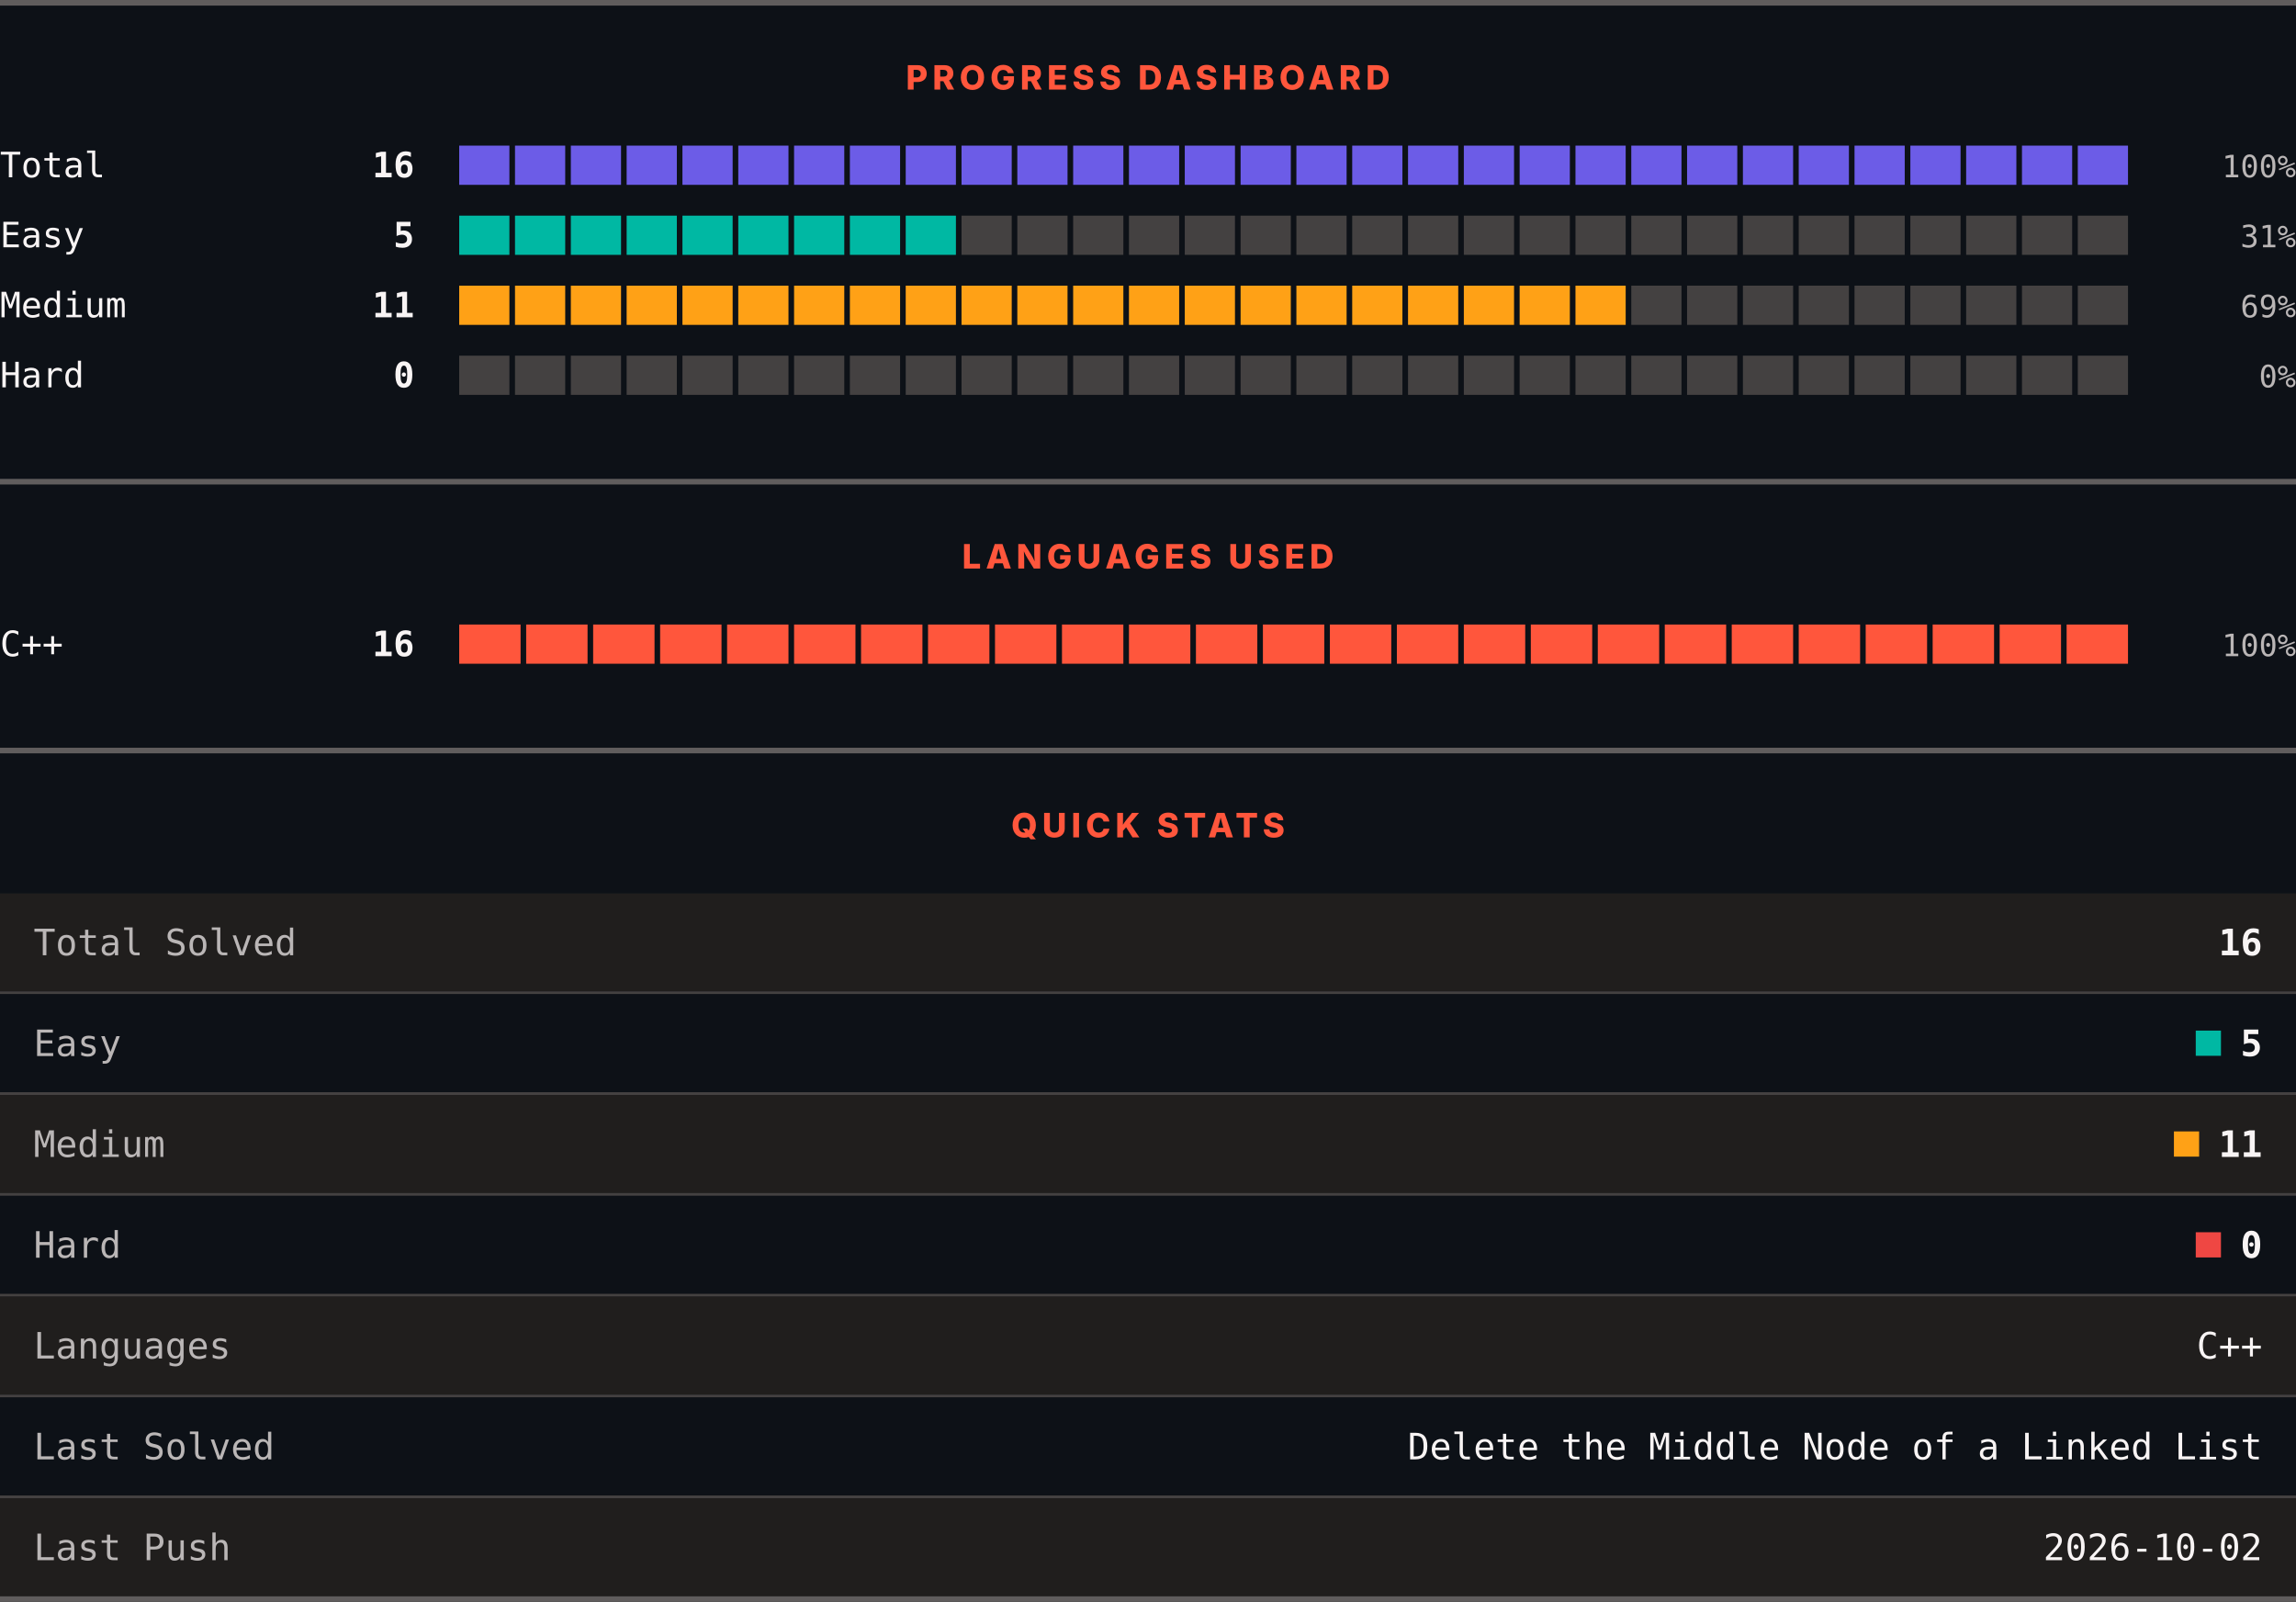
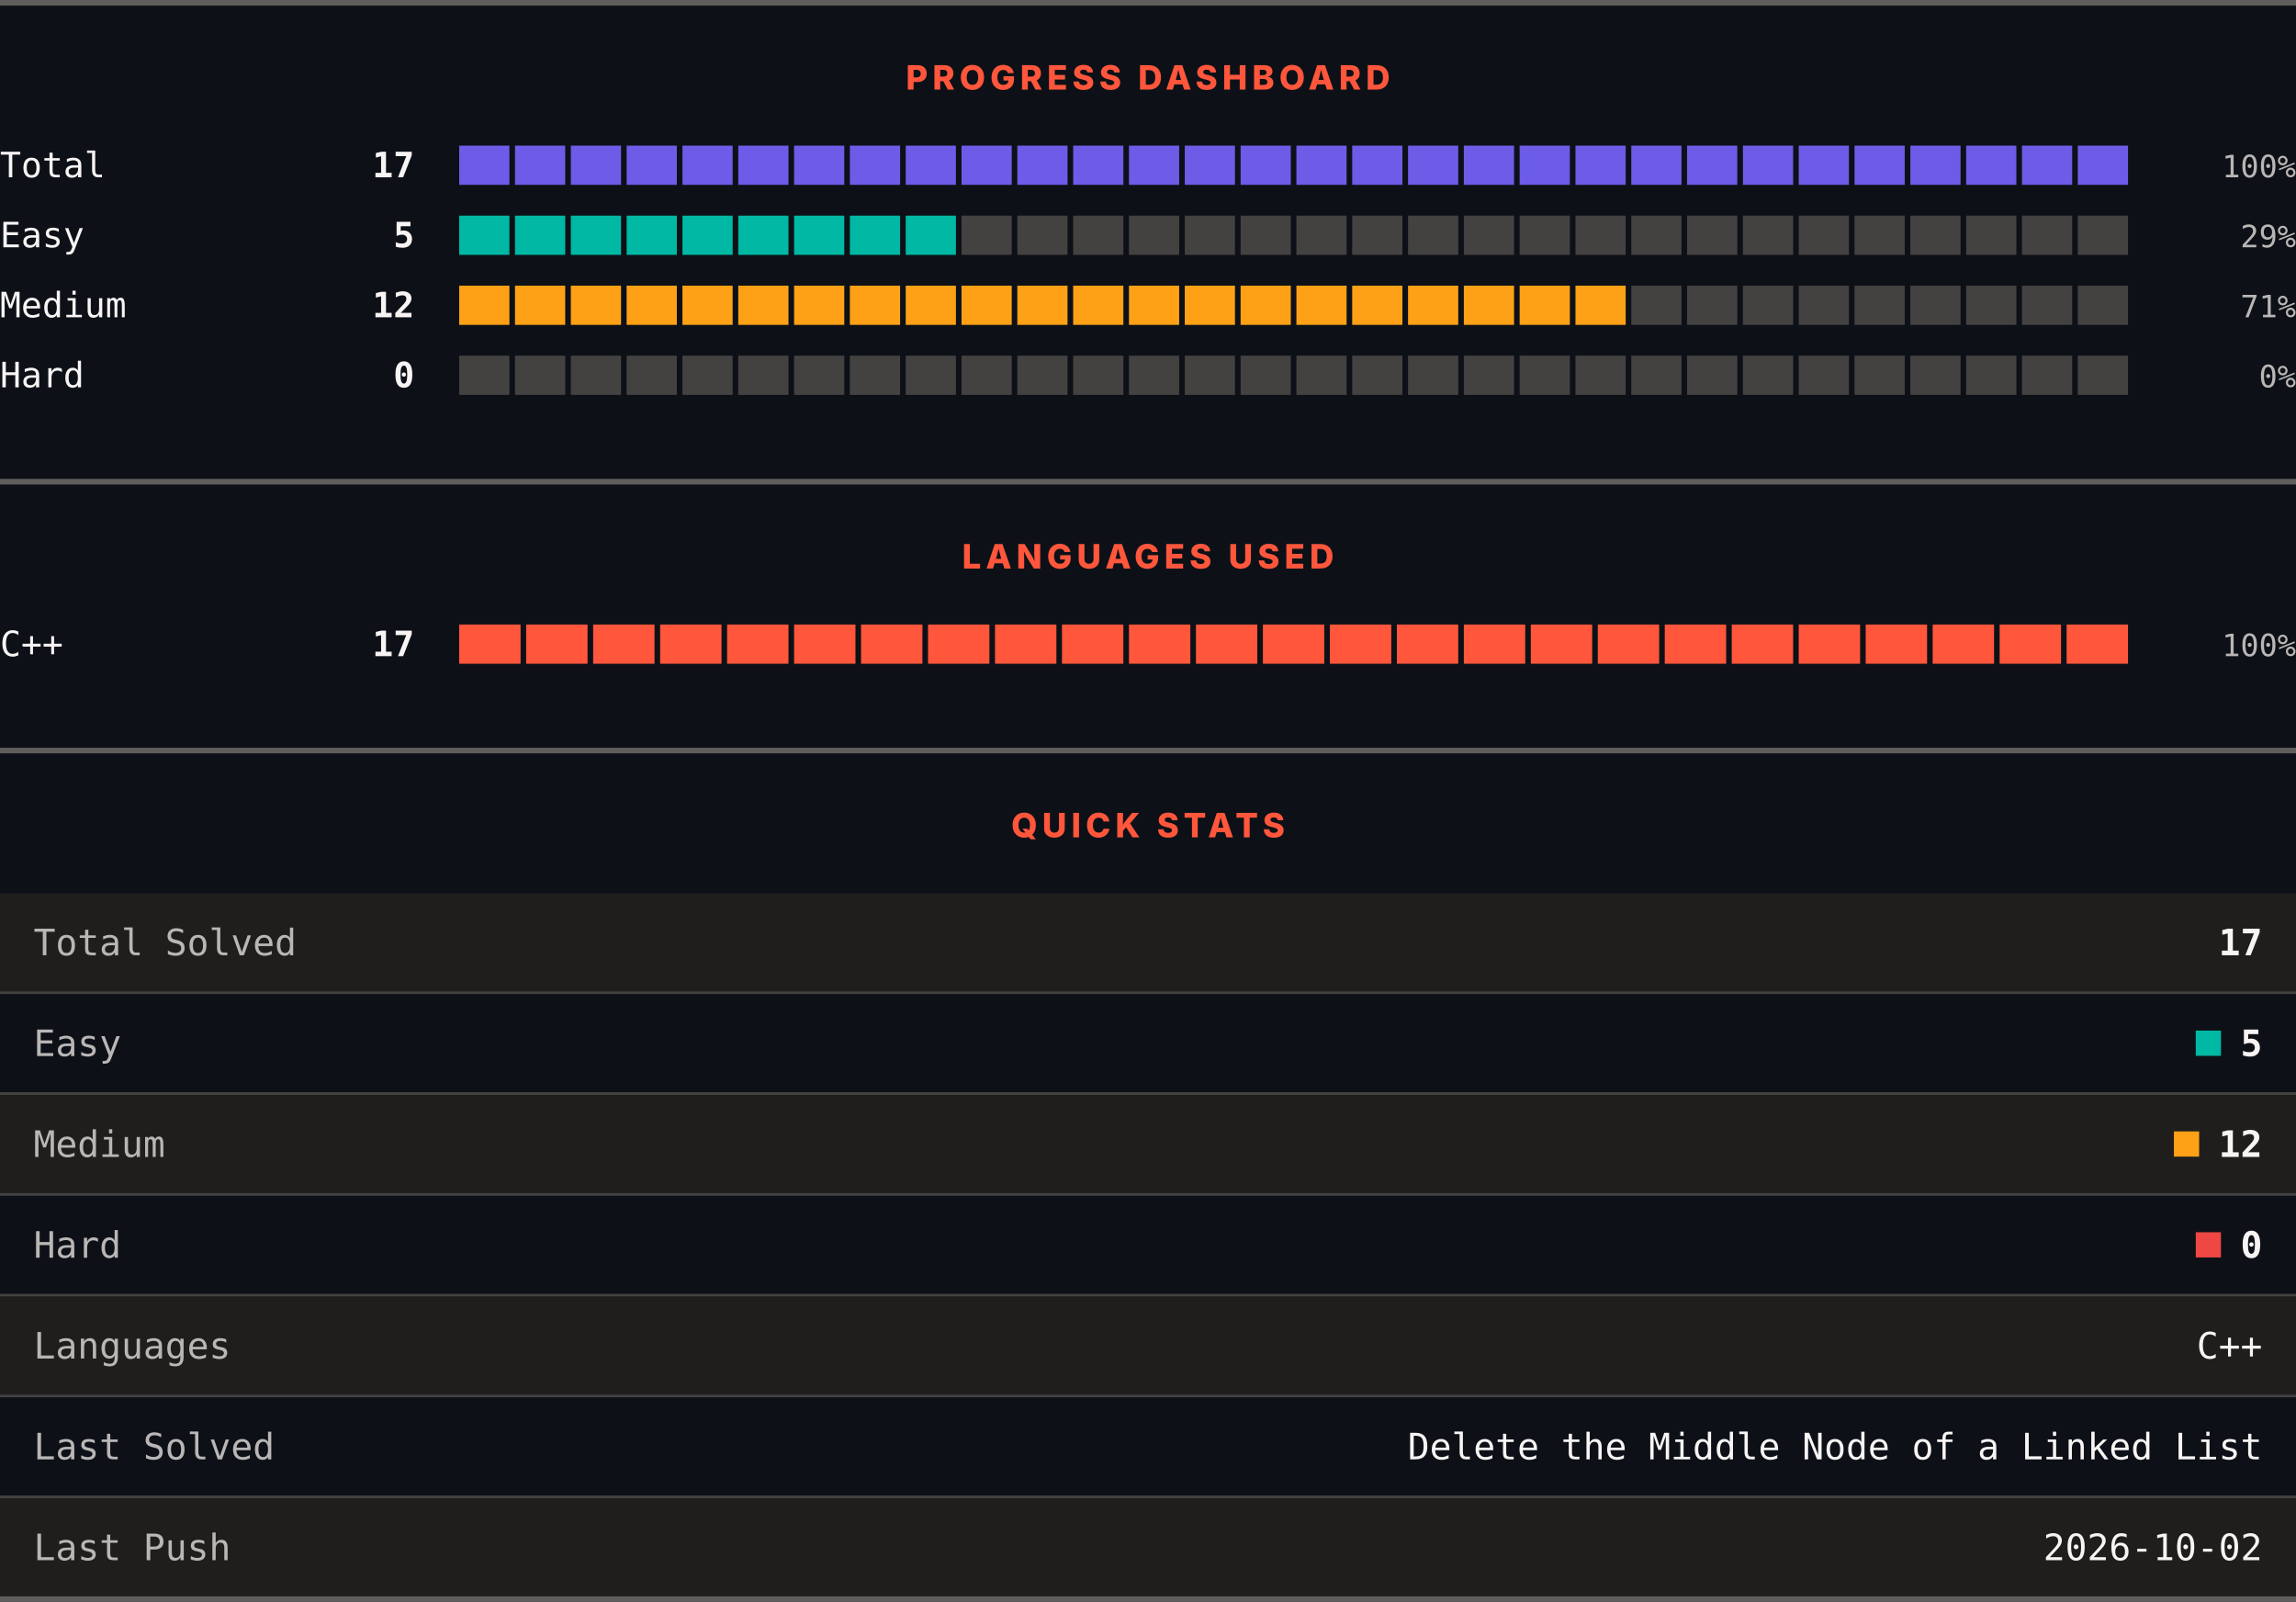
<svg xmlns="http://www.w3.org/2000/svg" width="820" height="572" viewBox="0 0 820 572" role="img" aria-label="LeetCode progress, languages and quick stats">
  <rect width="820" height="572" fill="#0d1117" />
  <rect x="0" y="0" width="820" height="2" fill="#605d5d" />
  <text x="410" y="32" text-anchor="middle" font-family="Archivo, system-ui, -apple-system, Segoe UI, sans-serif" font-size="12" font-weight="800" letter-spacing="1.68" fill="#ff563c">PROGRESS DASHBOARD</text>
  <text x="0" y="63.3" font-family="ui-monospace, SFMono-Regular, Menlo, Consolas, monospace" font-size="12.5" fill="#f8f4f4">Total</text>
-   <text x="148" y="63.3" text-anchor="end" font-family="ui-monospace, SFMono-Regular, Menlo, Consolas, monospace" font-size="12.5" font-weight="700" fill="#f8f4f4">16</text>
+   <text x="148" y="63.3" text-anchor="end" font-family="ui-monospace, SFMono-Regular, Menlo, Consolas, monospace" font-size="12.5" font-weight="700" fill="#f8f4f4">17</text>
  <rect x="164.00" y="52" width="17.93" height="14" fill="#6c5ce7" />
  <rect x="183.93" y="52" width="17.93" height="14" fill="#6c5ce7" />
  <rect x="203.87" y="52" width="17.93" height="14" fill="#6c5ce7" />
  <rect x="223.80" y="52" width="17.93" height="14" fill="#6c5ce7" />
  <rect x="243.73" y="52" width="17.93" height="14" fill="#6c5ce7" />
  <rect x="263.67" y="52" width="17.93" height="14" fill="#6c5ce7" />
  <rect x="283.60" y="52" width="17.93" height="14" fill="#6c5ce7" />
  <rect x="303.53" y="52" width="17.93" height="14" fill="#6c5ce7" />
  <rect x="323.47" y="52" width="17.93" height="14" fill="#6c5ce7" />
  <rect x="343.40" y="52" width="17.93" height="14" fill="#6c5ce7" />
  <rect x="363.33" y="52" width="17.93" height="14" fill="#6c5ce7" />
  <rect x="383.27" y="52" width="17.93" height="14" fill="#6c5ce7" />
  <rect x="403.20" y="52" width="17.93" height="14" fill="#6c5ce7" />
  <rect x="423.13" y="52" width="17.93" height="14" fill="#6c5ce7" />
  <rect x="443.07" y="52" width="17.93" height="14" fill="#6c5ce7" />
  <rect x="463.00" y="52" width="17.93" height="14" fill="#6c5ce7" />
  <rect x="482.93" y="52" width="17.93" height="14" fill="#6c5ce7" />
  <rect x="502.87" y="52" width="17.93" height="14" fill="#6c5ce7" />
  <rect x="522.80" y="52" width="17.93" height="14" fill="#6c5ce7" />
  <rect x="542.73" y="52" width="17.93" height="14" fill="#6c5ce7" />
  <rect x="562.67" y="52" width="17.93" height="14" fill="#6c5ce7" />
  <rect x="582.60" y="52" width="17.93" height="14" fill="#6c5ce7" />
  <rect x="602.53" y="52" width="17.93" height="14" fill="#6c5ce7" />
  <rect x="622.47" y="52" width="17.93" height="14" fill="#6c5ce7" />
  <rect x="642.40" y="52" width="17.93" height="14" fill="#6c5ce7" />
  <rect x="662.33" y="52" width="17.93" height="14" fill="#6c5ce7" />
  <rect x="682.27" y="52" width="17.93" height="14" fill="#6c5ce7" />
  <rect x="702.20" y="52" width="17.93" height="14" fill="#6c5ce7" />
  <rect x="722.13" y="52" width="17.93" height="14" fill="#6c5ce7" />
  <rect x="742.07" y="52" width="17.93" height="14" fill="#6c5ce7" />
  <text x="820" y="63.3" text-anchor="end" font-family="ui-monospace, SFMono-Regular, Menlo, Consolas, monospace" font-size="11" fill="#bab6b6">100%</text>
  <text x="0" y="88.3" font-family="ui-monospace, SFMono-Regular, Menlo, Consolas, monospace" font-size="12.5" fill="#f8f4f4">Easy</text>
  <text x="148" y="88.3" text-anchor="end" font-family="ui-monospace, SFMono-Regular, Menlo, Consolas, monospace" font-size="12.5" font-weight="700" fill="#f8f4f4">5</text>
  <rect x="164.00" y="77" width="17.93" height="14" fill="#00b8a3" />
  <rect x="183.93" y="77" width="17.93" height="14" fill="#00b8a3" />
  <rect x="203.87" y="77" width="17.93" height="14" fill="#00b8a3" />
  <rect x="223.80" y="77" width="17.93" height="14" fill="#00b8a3" />
  <rect x="243.73" y="77" width="17.93" height="14" fill="#00b8a3" />
  <rect x="263.67" y="77" width="17.93" height="14" fill="#00b8a3" />
  <rect x="283.60" y="77" width="17.93" height="14" fill="#00b8a3" />
  <rect x="303.53" y="77" width="17.93" height="14" fill="#00b8a3" />
  <rect x="323.47" y="77" width="17.93" height="14" fill="#00b8a3" />
  <rect x="343.40" y="77" width="17.93" height="14" fill="#444141" />
  <rect x="363.33" y="77" width="17.93" height="14" fill="#444141" />
  <rect x="383.27" y="77" width="17.93" height="14" fill="#444141" />
  <rect x="403.20" y="77" width="17.93" height="14" fill="#444141" />
  <rect x="423.13" y="77" width="17.93" height="14" fill="#444141" />
  <rect x="443.07" y="77" width="17.93" height="14" fill="#444141" />
  <rect x="463.00" y="77" width="17.93" height="14" fill="#444141" />
  <rect x="482.93" y="77" width="17.93" height="14" fill="#444141" />
  <rect x="502.87" y="77" width="17.93" height="14" fill="#444141" />
  <rect x="522.80" y="77" width="17.93" height="14" fill="#444141" />
  <rect x="542.73" y="77" width="17.93" height="14" fill="#444141" />
  <rect x="562.67" y="77" width="17.93" height="14" fill="#444141" />
  <rect x="582.60" y="77" width="17.93" height="14" fill="#444141" />
  <rect x="602.53" y="77" width="17.93" height="14" fill="#444141" />
  <rect x="622.47" y="77" width="17.93" height="14" fill="#444141" />
  <rect x="642.40" y="77" width="17.93" height="14" fill="#444141" />
  <rect x="662.33" y="77" width="17.93" height="14" fill="#444141" />
  <rect x="682.27" y="77" width="17.93" height="14" fill="#444141" />
  <rect x="702.20" y="77" width="17.93" height="14" fill="#444141" />
  <rect x="722.13" y="77" width="17.93" height="14" fill="#444141" />
  <rect x="742.07" y="77" width="17.93" height="14" fill="#444141" />
-   <text x="820" y="88.3" text-anchor="end" font-family="ui-monospace, SFMono-Regular, Menlo, Consolas, monospace" font-size="11" fill="#bab6b6">31%</text>
+   <text x="820" y="88.3" text-anchor="end" font-family="ui-monospace, SFMono-Regular, Menlo, Consolas, monospace" font-size="11" fill="#bab6b6">29%</text>
  <text x="0" y="113.3" font-family="ui-monospace, SFMono-Regular, Menlo, Consolas, monospace" font-size="12.5" fill="#f8f4f4">Medium</text>
-   <text x="148" y="113.3" text-anchor="end" font-family="ui-monospace, SFMono-Regular, Menlo, Consolas, monospace" font-size="12.5" font-weight="700" fill="#f8f4f4">11</text>
+   <text x="148" y="113.3" text-anchor="end" font-family="ui-monospace, SFMono-Regular, Menlo, Consolas, monospace" font-size="12.5" font-weight="700" fill="#f8f4f4">12</text>
  <rect x="164.00" y="102" width="17.93" height="14" fill="#ffa116" />
  <rect x="183.93" y="102" width="17.93" height="14" fill="#ffa116" />
  <rect x="203.87" y="102" width="17.93" height="14" fill="#ffa116" />
  <rect x="223.80" y="102" width="17.93" height="14" fill="#ffa116" />
  <rect x="243.73" y="102" width="17.93" height="14" fill="#ffa116" />
  <rect x="263.67" y="102" width="17.93" height="14" fill="#ffa116" />
  <rect x="283.60" y="102" width="17.93" height="14" fill="#ffa116" />
  <rect x="303.53" y="102" width="17.93" height="14" fill="#ffa116" />
  <rect x="323.47" y="102" width="17.93" height="14" fill="#ffa116" />
  <rect x="343.40" y="102" width="17.93" height="14" fill="#ffa116" />
  <rect x="363.33" y="102" width="17.93" height="14" fill="#ffa116" />
  <rect x="383.27" y="102" width="17.93" height="14" fill="#ffa116" />
  <rect x="403.20" y="102" width="17.93" height="14" fill="#ffa116" />
  <rect x="423.13" y="102" width="17.93" height="14" fill="#ffa116" />
  <rect x="443.07" y="102" width="17.93" height="14" fill="#ffa116" />
  <rect x="463.00" y="102" width="17.93" height="14" fill="#ffa116" />
  <rect x="482.93" y="102" width="17.93" height="14" fill="#ffa116" />
  <rect x="502.87" y="102" width="17.93" height="14" fill="#ffa116" />
  <rect x="522.80" y="102" width="17.93" height="14" fill="#ffa116" />
  <rect x="542.73" y="102" width="17.93" height="14" fill="#ffa116" />
  <rect x="562.67" y="102" width="17.93" height="14" fill="#ffa116" />
  <rect x="582.60" y="102" width="17.93" height="14" fill="#444141" />
  <rect x="602.53" y="102" width="17.93" height="14" fill="#444141" />
  <rect x="622.47" y="102" width="17.93" height="14" fill="#444141" />
  <rect x="642.40" y="102" width="17.93" height="14" fill="#444141" />
  <rect x="662.33" y="102" width="17.93" height="14" fill="#444141" />
  <rect x="682.27" y="102" width="17.93" height="14" fill="#444141" />
  <rect x="702.20" y="102" width="17.93" height="14" fill="#444141" />
  <rect x="722.13" y="102" width="17.93" height="14" fill="#444141" />
  <rect x="742.07" y="102" width="17.93" height="14" fill="#444141" />
-   <text x="820" y="113.3" text-anchor="end" font-family="ui-monospace, SFMono-Regular, Menlo, Consolas, monospace" font-size="11" fill="#bab6b6">69%</text>
+   <text x="820" y="113.3" text-anchor="end" font-family="ui-monospace, SFMono-Regular, Menlo, Consolas, monospace" font-size="11" fill="#bab6b6">71%</text>
  <text x="0" y="138.3" font-family="ui-monospace, SFMono-Regular, Menlo, Consolas, monospace" font-size="12.5" fill="#f8f4f4">Hard</text>
  <text x="148" y="138.3" text-anchor="end" font-family="ui-monospace, SFMono-Regular, Menlo, Consolas, monospace" font-size="12.5" font-weight="700" fill="#f8f4f4">0</text>
  <rect x="164.00" y="127" width="17.93" height="14" fill="#444141" />
  <rect x="183.93" y="127" width="17.93" height="14" fill="#444141" />
  <rect x="203.87" y="127" width="17.93" height="14" fill="#444141" />
  <rect x="223.80" y="127" width="17.93" height="14" fill="#444141" />
  <rect x="243.73" y="127" width="17.93" height="14" fill="#444141" />
  <rect x="263.67" y="127" width="17.93" height="14" fill="#444141" />
  <rect x="283.60" y="127" width="17.93" height="14" fill="#444141" />
  <rect x="303.53" y="127" width="17.93" height="14" fill="#444141" />
  <rect x="323.47" y="127" width="17.93" height="14" fill="#444141" />
  <rect x="343.40" y="127" width="17.93" height="14" fill="#444141" />
  <rect x="363.33" y="127" width="17.93" height="14" fill="#444141" />
  <rect x="383.27" y="127" width="17.93" height="14" fill="#444141" />
  <rect x="403.20" y="127" width="17.93" height="14" fill="#444141" />
  <rect x="423.13" y="127" width="17.93" height="14" fill="#444141" />
  <rect x="443.07" y="127" width="17.93" height="14" fill="#444141" />
  <rect x="463.00" y="127" width="17.93" height="14" fill="#444141" />
  <rect x="482.93" y="127" width="17.93" height="14" fill="#444141" />
  <rect x="502.87" y="127" width="17.93" height="14" fill="#444141" />
  <rect x="522.80" y="127" width="17.93" height="14" fill="#444141" />
  <rect x="542.73" y="127" width="17.93" height="14" fill="#444141" />
  <rect x="562.67" y="127" width="17.93" height="14" fill="#444141" />
  <rect x="582.60" y="127" width="17.93" height="14" fill="#444141" />
  <rect x="602.53" y="127" width="17.93" height="14" fill="#444141" />
  <rect x="622.47" y="127" width="17.93" height="14" fill="#444141" />
  <rect x="642.40" y="127" width="17.93" height="14" fill="#444141" />
  <rect x="662.33" y="127" width="17.93" height="14" fill="#444141" />
  <rect x="682.27" y="127" width="17.93" height="14" fill="#444141" />
  <rect x="702.20" y="127" width="17.93" height="14" fill="#444141" />
  <rect x="722.13" y="127" width="17.93" height="14" fill="#444141" />
  <rect x="742.07" y="127" width="17.93" height="14" fill="#444141" />
  <text x="820" y="138.3" text-anchor="end" font-family="ui-monospace, SFMono-Regular, Menlo, Consolas, monospace" font-size="11" fill="#bab6b6">0%</text>
  <rect x="0" y="171" width="820" height="2" fill="#605d5d" />
  <text x="410" y="203" text-anchor="middle" font-family="Archivo, system-ui, -apple-system, Segoe UI, sans-serif" font-size="12" font-weight="800" letter-spacing="1.68" fill="#ff563c">LANGUAGES USED</text>
  <text x="0" y="234.3" font-family="ui-monospace, SFMono-Regular, Menlo, Consolas, monospace" font-size="12.5" fill="#f8f4f4">C++</text>
-   <text x="148" y="234.3" text-anchor="end" font-family="ui-monospace, SFMono-Regular, Menlo, Consolas, monospace" font-size="12.5" font-weight="700" fill="#f8f4f4">16</text>
+   <text x="148" y="234.3" text-anchor="end" font-family="ui-monospace, SFMono-Regular, Menlo, Consolas, monospace" font-size="12.5" font-weight="700" fill="#f8f4f4">17</text>
  <rect x="164.00" y="223" width="21.92" height="14" fill="#ff563c" />
  <rect x="187.92" y="223" width="21.92" height="14" fill="#ff563c" />
  <rect x="211.84" y="223" width="21.92" height="14" fill="#ff563c" />
  <rect x="235.76" y="223" width="21.92" height="14" fill="#ff563c" />
  <rect x="259.68" y="223" width="21.92" height="14" fill="#ff563c" />
  <rect x="283.60" y="223" width="21.92" height="14" fill="#ff563c" />
  <rect x="307.52" y="223" width="21.92" height="14" fill="#ff563c" />
  <rect x="331.44" y="223" width="21.92" height="14" fill="#ff563c" />
  <rect x="355.36" y="223" width="21.92" height="14" fill="#ff563c" />
  <rect x="379.28" y="223" width="21.92" height="14" fill="#ff563c" />
  <rect x="403.20" y="223" width="21.92" height="14" fill="#ff563c" />
  <rect x="427.12" y="223" width="21.92" height="14" fill="#ff563c" />
  <rect x="451.04" y="223" width="21.92" height="14" fill="#ff563c" />
  <rect x="474.96" y="223" width="21.92" height="14" fill="#ff563c" />
  <rect x="498.88" y="223" width="21.92" height="14" fill="#ff563c" />
  <rect x="522.80" y="223" width="21.92" height="14" fill="#ff563c" />
  <rect x="546.72" y="223" width="21.92" height="14" fill="#ff563c" />
  <rect x="570.64" y="223" width="21.92" height="14" fill="#ff563c" />
  <rect x="594.56" y="223" width="21.92" height="14" fill="#ff563c" />
  <rect x="618.48" y="223" width="21.92" height="14" fill="#ff563c" />
  <rect x="642.40" y="223" width="21.92" height="14" fill="#ff563c" />
  <rect x="666.32" y="223" width="21.92" height="14" fill="#ff563c" />
  <rect x="690.24" y="223" width="21.92" height="14" fill="#ff563c" />
  <rect x="714.16" y="223" width="21.92" height="14" fill="#ff563c" />
  <rect x="738.08" y="223" width="21.92" height="14" fill="#ff563c" />
  <text x="820" y="234.3" text-anchor="end" font-family="ui-monospace, SFMono-Regular, Menlo, Consolas, monospace" font-size="11" fill="#bab6b6">100%</text>
  <rect x="0" y="267" width="820" height="2" fill="#605d5d" />
  <text x="410" y="299" text-anchor="middle" font-family="Archivo, system-ui, -apple-system, Segoe UI, sans-serif" font-size="12" font-weight="800" letter-spacing="1.68" fill="#ff563c">QUICK STATS</text>
  <rect x="0" y="319" width="820" height="35" fill="#201e1d" />
  <text x="12" y="341.1" font-family="ui-monospace, SFMono-Regular, Menlo, Consolas, monospace" font-size="13" fill="#bab6b6">Total Solved</text>
-   <text x="808" y="341.1" text-anchor="end" font-family="ui-monospace, SFMono-Regular, Menlo, Consolas, monospace" font-size="13" font-weight="700" fill="#f8f4f4">16</text>
+   <text x="808" y="341.1" text-anchor="end" font-family="ui-monospace, SFMono-Regular, Menlo, Consolas, monospace" font-size="13" font-weight="700" fill="#f8f4f4">17</text>
  <rect x="0" y="354" width="820" height="1" fill="#444141" />
  <rect x="0" y="355" width="820" height="35" fill="#0d1117" />
  <text x="12" y="377.1" font-family="ui-monospace, SFMono-Regular, Menlo, Consolas, monospace" font-size="13" fill="#bab6b6">Easy</text>
  <rect x="784.2" y="368" width="9" height="9" fill="#00b8a3" />
  <text x="808" y="377.1" text-anchor="end" font-family="ui-monospace, SFMono-Regular, Menlo, Consolas, monospace" font-size="13" font-weight="700" fill="#f8f4f4">5</text>
  <rect x="0" y="390" width="820" height="1" fill="#444141" />
  <rect x="0" y="391" width="820" height="35" fill="#201e1d" />
  <text x="12" y="413.1" font-family="ui-monospace, SFMono-Regular, Menlo, Consolas, monospace" font-size="13" fill="#bab6b6">Medium</text>
  <rect x="776.4" y="404" width="9" height="9" fill="#ffa116" />
-   <text x="808" y="413.1" text-anchor="end" font-family="ui-monospace, SFMono-Regular, Menlo, Consolas, monospace" font-size="13" font-weight="700" fill="#f8f4f4">11</text>
+   <text x="808" y="413.1" text-anchor="end" font-family="ui-monospace, SFMono-Regular, Menlo, Consolas, monospace" font-size="13" font-weight="700" fill="#f8f4f4">12</text>
  <rect x="0" y="426" width="820" height="1" fill="#444141" />
  <rect x="0" y="427" width="820" height="35" fill="#0d1117" />
  <text x="12" y="449.1" font-family="ui-monospace, SFMono-Regular, Menlo, Consolas, monospace" font-size="13" fill="#bab6b6">Hard</text>
  <rect x="784.2" y="440" width="9" height="9" fill="#ef4743" />
  <text x="808" y="449.1" text-anchor="end" font-family="ui-monospace, SFMono-Regular, Menlo, Consolas, monospace" font-size="13" font-weight="700" fill="#f8f4f4">0</text>
  <rect x="0" y="462" width="820" height="1" fill="#444141" />
  <rect x="0" y="463" width="820" height="35" fill="#201e1d" />
  <text x="12" y="485.1" font-family="ui-monospace, SFMono-Regular, Menlo, Consolas, monospace" font-size="13" fill="#bab6b6">Languages</text>
  <text x="808" y="485.1" text-anchor="end" font-family="ui-monospace, SFMono-Regular, Menlo, Consolas, monospace" font-size="13" fill="#f8f4f4">C++</text>
  <rect x="0" y="498" width="820" height="1" fill="#444141" />
  <rect x="0" y="499" width="820" height="35" fill="#0d1117" />
  <text x="12" y="521.1" font-family="ui-monospace, SFMono-Regular, Menlo, Consolas, monospace" font-size="13" fill="#bab6b6">Last Solved</text>
  <text x="808" y="521.1" text-anchor="end" font-family="ui-monospace, SFMono-Regular, Menlo, Consolas, monospace" font-size="13" fill="#f8f4f4">Delete the Middle Node of a Linked List</text>
  <rect x="0" y="534" width="820" height="1" fill="#444141" />
  <rect x="0" y="535" width="820" height="35" fill="#201e1d" />
  <text x="12" y="557.1" font-family="ui-monospace, SFMono-Regular, Menlo, Consolas, monospace" font-size="13" fill="#bab6b6">Last Push</text>
  <text x="808" y="557.1" text-anchor="end" font-family="ui-monospace, SFMono-Regular, Menlo, Consolas, monospace" font-size="13" fill="#f8f4f4">2026-10-02</text>
  <rect x="0" y="570" width="820" height="2" fill="#605d5d" />
</svg>
